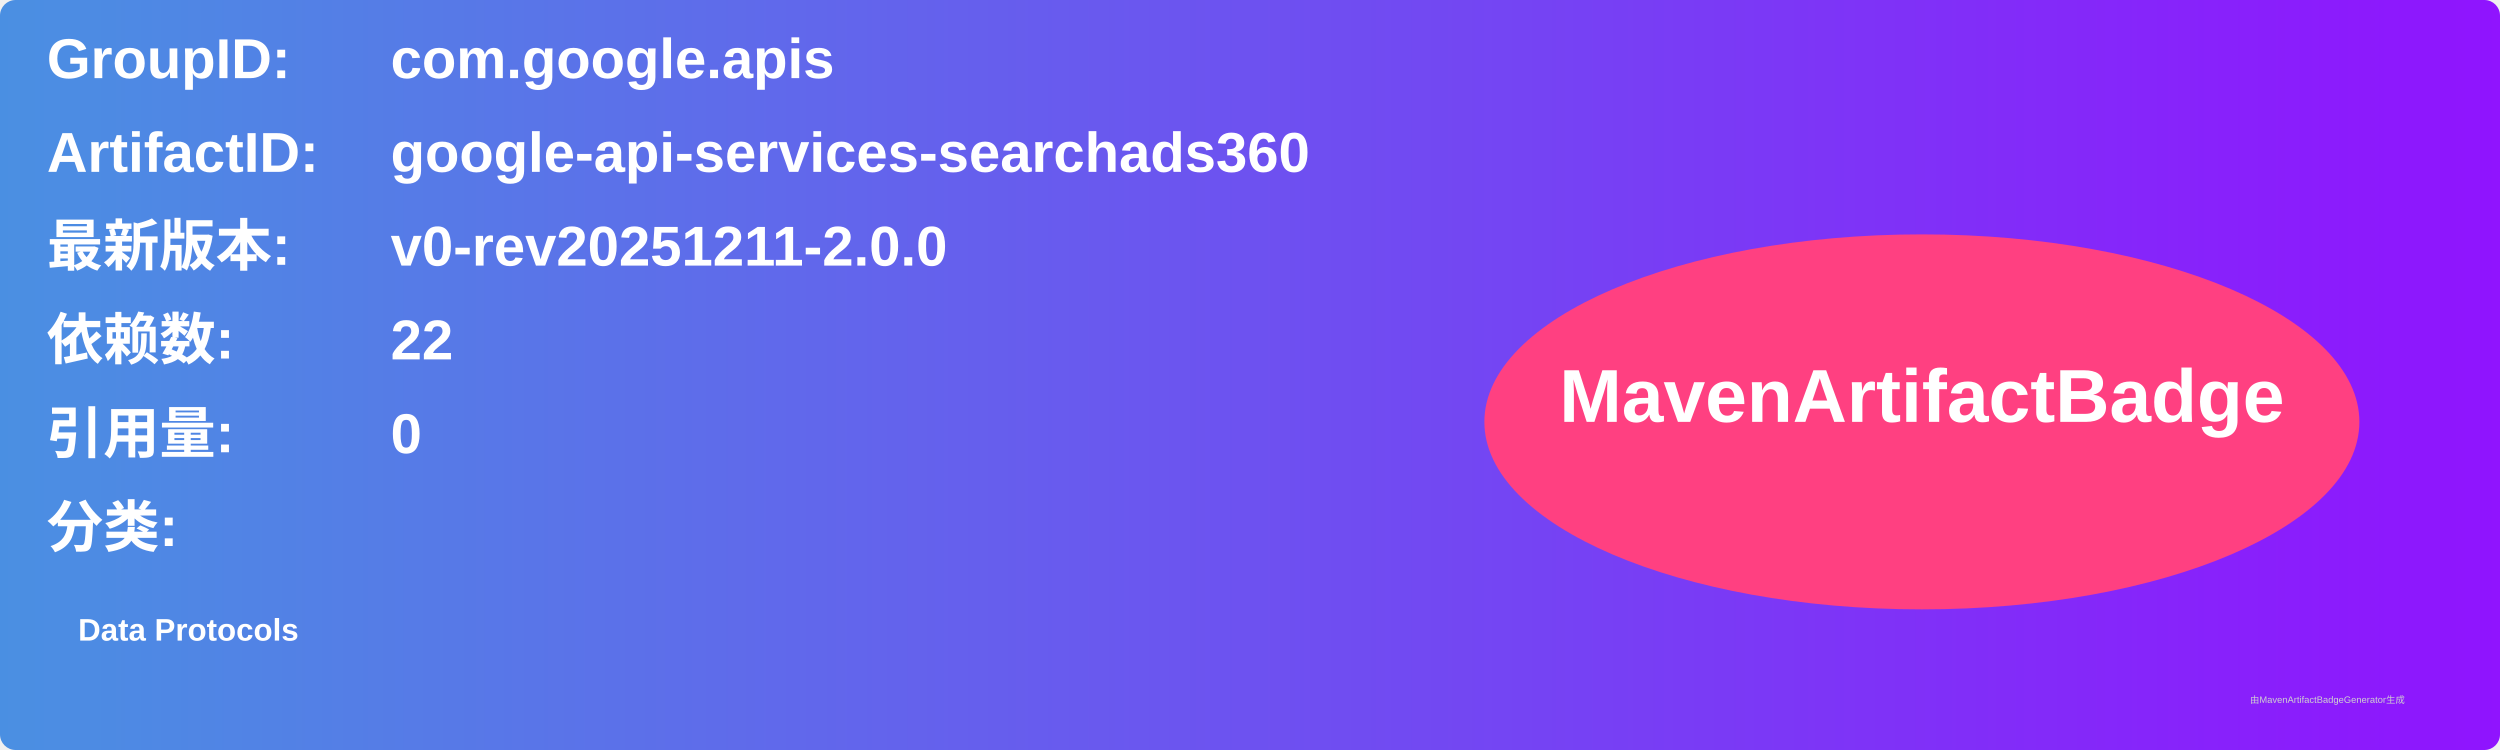
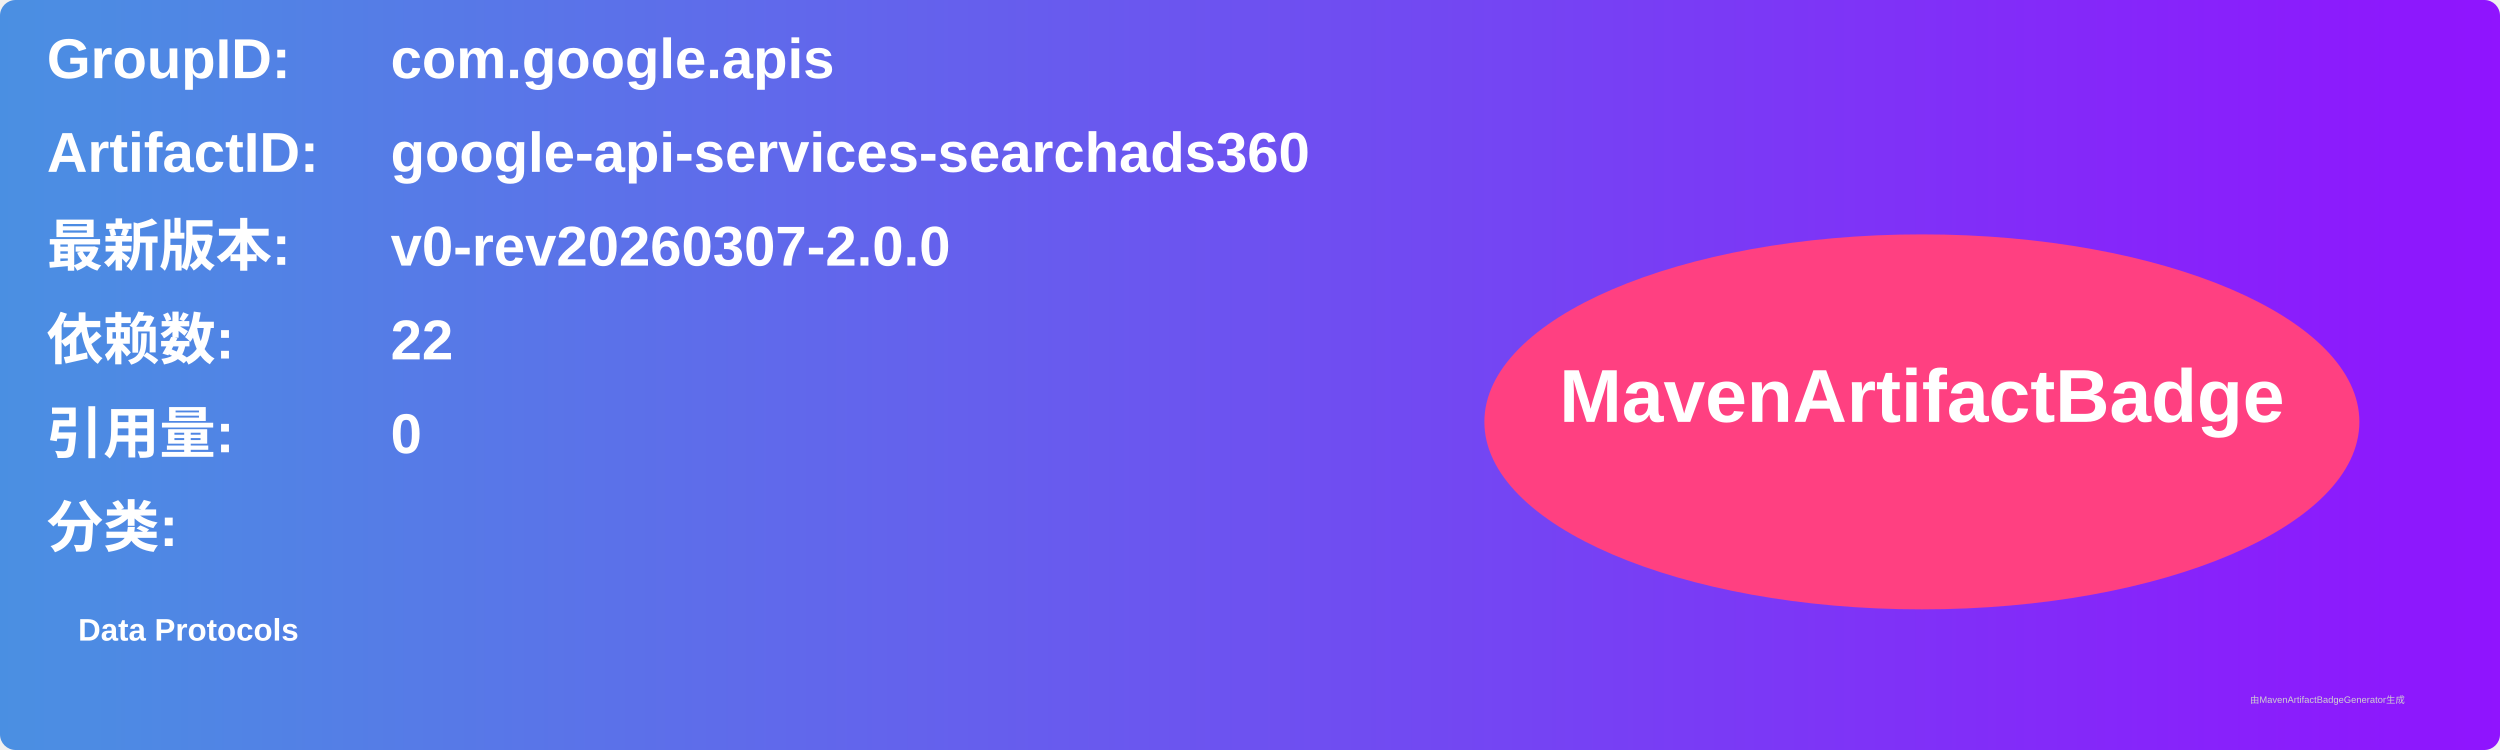
<svg xmlns="http://www.w3.org/2000/svg" width="800" height="240" viewBox="0 0 800 240">
  <linearGradient id="grad" x1="0%" y1="0%" x2="100%" y2="0%">
    <stop offset="0%" stop-color="#4a90e2" />
    <stop offset="100%" stop-color="#9013fe" />
  </linearGradient>
  <rect width="100%" height="100%" rx="5" ry="5" fill="url(#grad)" />
  <g transform="translate(15, 15)">
    <text x="0" y="10" font-family="Arial" font-size="18" fill="white" font-weight="bold" width="260">GroupID:</text>
    <text x="110" y="10" font-family="Arial" font-size="18" fill="white" font-weight="bold" width="460">com.google.apis</text>
    <text x="0" y="40" font-family="Arial" font-size="18" fill="white" font-weight="bold" width="260">ArtifactID:</text>
    <text x="110" y="40" font-family="Arial" font-size="18" fill="white" font-weight="bold" width="460">google-api-services-searchads360</text>
    <text x="0" y="70" font-family="Arial" font-size="18" fill="white" font-weight="bold">最新版本:</text>
    <text x="110" y="70" font-family="Arial" font-size="18" fill="white" font-weight="bold">
-       <tspan font-weight="bold">v0-rev20251211-2.0.0</tspan>
+       <tspan font-weight="bold">v0-rev20260307-2.0.0</tspan>
    </text>
    <text x="0" y="100" font-family="Arial" font-size="18" fill="white" font-weight="bold">依赖数: </text>
    <text x="110" y="100" font-family="Arial" font-size="18" fill="white">
      <tspan font-weight="bold">22</tspan>
    </text>
    <text x="0" y="130" font-family="Arial" font-size="18" fill="white" font-weight="bold">引用量: </text>
    <text x="110" y="130" font-family="Arial" font-size="18" fill="white">
      <tspan font-weight="bold">0</tspan>
    </text>
    <text x="0" y="160" font-family="Arial" font-size="18" fill="white" font-weight="bold">分类:</text>
    <text x="10" y="190" font-family="Arial" font-size="10" fill="white">
      <tspan font-weight="bold">Data Protocols</tspan>
    </text>
    <ellipse cx="600" cy="120" rx="140" ry="60" fill="#ff4081" />
    <text x="600" y="120" text-anchor="middle" font-family="Arial" font-size="24" fill="white" font-weight="bold">MavenArtifactBadge</text>
  </g>
  <text x="720" y="225" font-family="Arial" font-size="3" fill="#d0d0d0">由MavenArtifactBadgeGenerator生成</text>
</svg>
